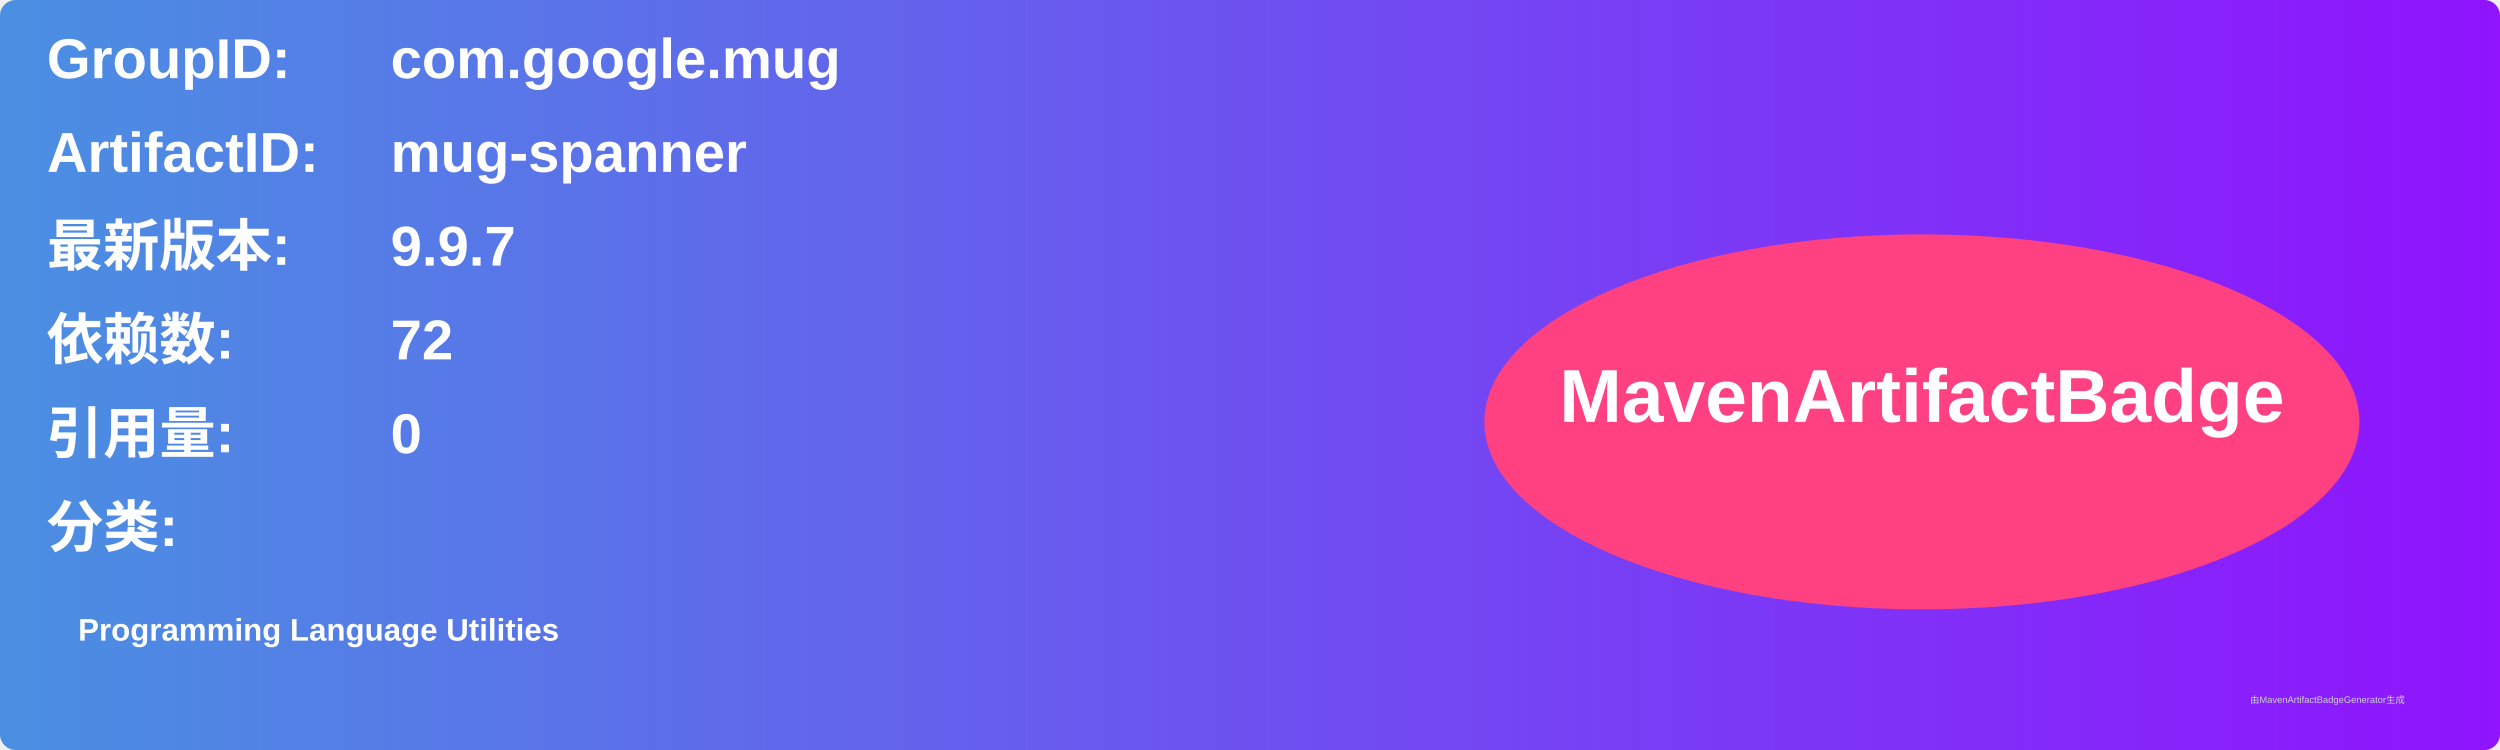
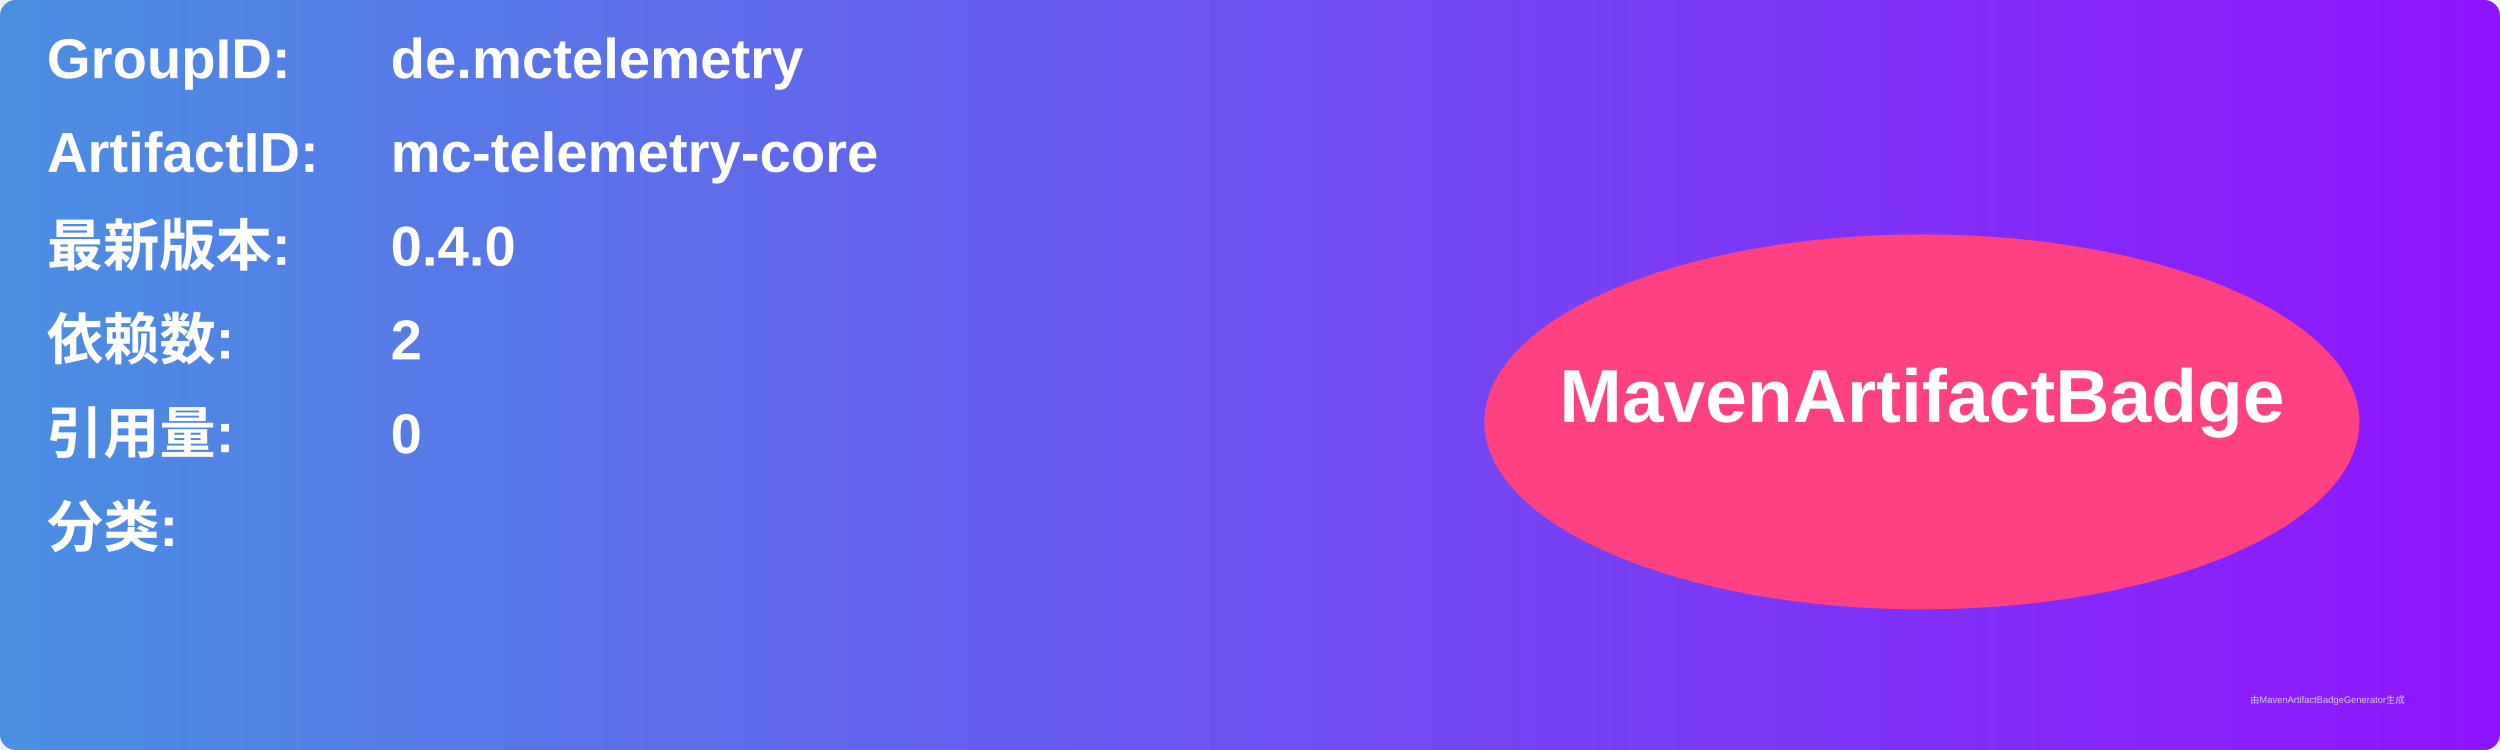
<svg xmlns="http://www.w3.org/2000/svg" width="800" height="240" viewBox="0 0 800 240">
  <linearGradient id="grad" x1="0%" y1="0%" x2="100%" y2="0%">
    <stop offset="0%" stop-color="#4a90e2" />
    <stop offset="100%" stop-color="#9013fe" />
  </linearGradient>
  <rect width="100%" height="100%" rx="5" ry="5" fill="url(#grad)" />
  <g transform="translate(15, 15)">
    <text x="0" y="10" font-family="Arial" font-size="18" fill="white" font-weight="bold" width="260">GroupID:</text>
-     <text x="110" y="10" font-family="Arial" font-size="18" fill="white" font-weight="bold" width="460">com.google.mug</text>
+     <text x="110" y="10" font-family="Arial" font-size="18" fill="white" font-weight="bold" width="460">de.mctelemetry</text>
    <text x="0" y="40" font-family="Arial" font-size="18" fill="white" font-weight="bold" width="260">ArtifactID:</text>
-     <text x="110" y="40" font-family="Arial" font-size="18" fill="white" font-weight="bold" width="460">mug-spanner</text>
+     <text x="110" y="40" font-family="Arial" font-size="18" fill="white" font-weight="bold" width="460">mc-telemetry-core</text>
    <text x="0" y="70" font-family="Arial" font-size="18" fill="white" font-weight="bold">最新版本:</text>
    <text x="110" y="70" font-family="Arial" font-size="18" fill="white" font-weight="bold">
-       <tspan font-weight="bold">9.9.7</tspan>
+       <tspan font-weight="bold">0.4.0</tspan>
    </text>
    <text x="0" y="100" font-family="Arial" font-size="18" fill="white" font-weight="bold">依赖数: </text>
    <text x="110" y="100" font-family="Arial" font-size="18" fill="white">
-       <tspan font-weight="bold">72</tspan>
+       <tspan font-weight="bold">2</tspan>
    </text>
    <text x="0" y="130" font-family="Arial" font-size="18" fill="white" font-weight="bold">引用量: </text>
    <text x="110" y="130" font-family="Arial" font-size="18" fill="white">
      <tspan font-weight="bold">0</tspan>
    </text>
    <text x="0" y="160" font-family="Arial" font-size="18" fill="white" font-weight="bold">分类:</text>
    <text x="10" y="190" font-family="Arial" font-size="10" fill="white">
-       <tspan font-weight="bold">Programming Language Utilities</tspan>
+       <tspan font-weight="bold" />
    </text>
    <ellipse cx="600" cy="120" rx="140" ry="60" fill="#ff4081" />
    <text x="600" y="120" text-anchor="middle" font-family="Arial" font-size="24" fill="white" font-weight="bold">MavenArtifactBadge</text>
  </g>
  <text x="720" y="225" font-family="Arial" font-size="3" fill="#d0d0d0">由MavenArtifactBadgeGenerator生成</text>
</svg>
